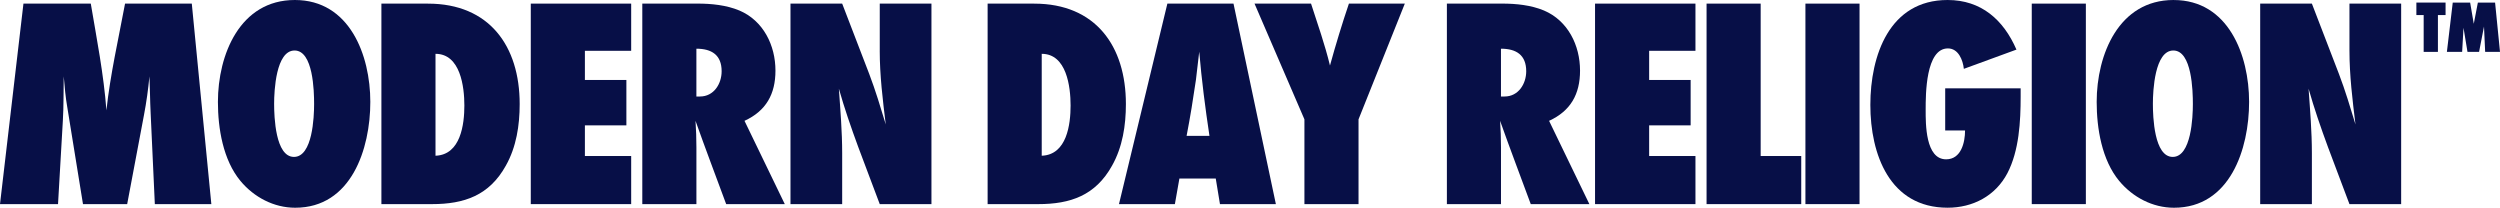
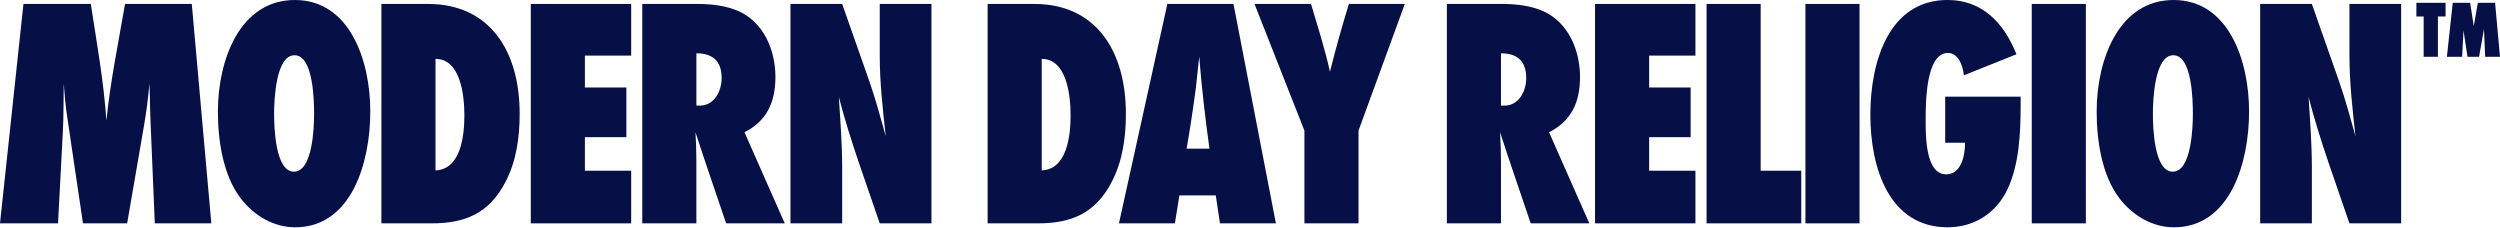
- <svg xmlns="http://www.w3.org/2000/svg" id="Layer_1" data-name="Layer 1" viewBox="0 0 1224.89 101.77">
+ <svg xmlns="http://www.w3.org/2000/svg" id="Layer_1" data-name="Layer 1" viewBox="0 0 1711 155.56">
  <defs>
    <style>
      .cls-1 {
        fill: #070f47;
      }
    </style>
  </defs>
-   <path class="cls-1" d="M61.27,1.77c-3.24,17.38-7.22,34.61-9.13,52.29-1.33-17.68-4.71-34.76-7.66-52.29H11.49L0,100.01h28.43l2.36-40.8c.44-7.22.29-14.58.44-21.8.44,5.15.88,10.31,1.77,15.32l7.66,47.28h21.65l8.25-43.74c1.18-6.19,2.06-12.52,2.65-18.85.29,5.89.29,11.93.59,17.82l2.06,44.77h27.69L93.97,1.77h-32.7Z" />
-   <path class="cls-1" d="M144.47,0c-26.95,0-37.7,26.81-37.7,49.93,0,12.96,2.5,28.42,11.05,38.74,6.63,7.95,16.35,13.11,26.8,13.11,27.54,0,36.82-28.87,36.82-51.84S171.27,0,144.47,0ZM144.03,76.88c-9.13,0-9.72-19.73-9.72-26.07s.88-26.07,10.02-26.07,9.57,19.89,9.57,26.22-.74,25.92-9.87,25.92Z" />
-   <path class="cls-1" d="M209.7,1.77h-22.83v98.24h24.74c15.91,0,28.13-4.27,36.23-18.85,5.15-9.13,6.78-19.74,6.78-30.19,0-28.42-14.88-49.19-44.92-49.19ZM213.38,76.29V26.37c12.22,0,14.14,16.2,14.14,25.33s-1.77,24.16-14.14,24.6Z" />
-   <polygon class="cls-1" points="260.06 100.01 309.25 100.01 309.25 76.44 286.57 76.44 286.57 61.42 306.9 61.42 306.9 39.18 286.57 39.18 286.57 24.89 309.25 24.89 309.25 1.77 260.06 1.77 260.06 100.01" />
-   <path class="cls-1" d="M379.94,34.61c0-12.37-5.89-24.45-17.67-29.46-6.33-2.65-13.7-3.39-20.47-3.39h-27.1v98.24h26.51v-27.84c0-4.27-.15-8.69-.44-12.96,4.86,13.7,10.02,27.25,15.02,40.8h28.72l-19.74-40.8c10.6-4.86,15.17-13.11,15.17-24.6ZM342.97,47.28h-1.77v-23.42c7.51,0,12.37,3.09,12.37,11.05,0,6.18-3.83,12.37-10.6,12.37Z" />
-   <path class="cls-1" d="M431.03,24.74c0,12.23,1.47,24.15,2.95,36.23-2.5-8.25-5.01-16.64-8.1-24.74l-13.25-34.46h-25.33v98.24h25.33v-25.04c0-10.46-.88-21.06-1.62-31.52,5.45,19.29,13.11,37.85,20.03,56.56h25.33V1.77h-25.33v22.98Z" />
-   <path class="cls-1" d="M506.72,1.77h-22.83v98.24h24.74c15.91,0,28.13-4.27,36.23-18.85,5.15-9.13,6.78-19.74,6.78-30.19,0-28.42-14.88-49.19-44.92-49.19ZM510.4,76.29V26.37c12.22,0,14.14,16.2,14.14,25.33s-1.77,24.16-14.14,24.6Z" />
-   <path class="cls-1" d="M571.96,1.77l-23.71,98.24h27.39l2.21-12.52h17.82l2.06,12.52h27.39L604.36,1.77h-32.4ZM581.38,66.57c1.77-9.13,3.24-18.26,4.57-27.39.59-4.57,1.03-9.28,1.62-13.85,1.18,13.85,2.95,27.54,5.01,41.24h-11.19Z" />
-   <path class="cls-1" d="M651.63,32.11c-2.5-10.31-6.04-20.32-9.28-30.34h-27.69l24.45,56.7v41.53h26.51v-41.53l22.68-56.7h-27.39c-3.39,10.02-6.48,20.18-9.28,30.34Z" />
-   <path class="cls-1" d="M774.15,34.61c0-12.37-5.89-24.45-17.67-29.46-6.33-2.65-13.7-3.39-20.47-3.39h-27.1v98.24h26.51v-27.84c0-4.27-.15-8.69-.44-12.96,4.86,13.7,10.02,27.25,15.02,40.8h28.72l-19.74-40.8c10.61-4.86,15.17-13.11,15.17-24.6ZM737.18,47.28h-1.77v-23.42c7.51,0,12.37,3.09,12.37,11.05,0,6.18-3.83,12.37-10.6,12.37Z" />
-   <polygon class="cls-1" points="781.5 100.01 830.7 100.01 830.7 76.44 808.01 76.44 808.01 61.42 828.34 61.42 828.34 39.18 808.01 39.18 808.01 24.89 830.7 24.89 830.7 1.77 781.5 1.77 781.5 100.01" />
-   <polygon class="cls-1" points="862.65 1.77 836.14 1.77 836.14 100.01 882.53 100.01 882.53 76.44 862.65 76.44 862.65 1.77" />
-   <rect class="cls-1" x="884.58" y="1.77" width="26.51" height="98.24" />
-   <path class="cls-1" d="M953.07,63.92h9.72c0,5.89-1.91,14.14-9.28,14.14-10.16,0-10.02-17.38-10.02-24.3,0-7.51,0-30.04,10.9-30.04,5.15,0,7.36,5.74,7.81,10.01l25.77-9.43c-6.33-14.58-17.23-24.3-33.73-24.3-28.57,0-37.85,27.25-37.85,51.4s9.43,50.37,37.85,50.37c12.37,0,23.42-5.74,29.31-16.94,5.74-11.05,6.48-25.34,6.48-37.56v-3.98h-36.97v20.62Z" />
-   <rect class="cls-1" x="995.47" y="1.77" width="26.51" height="98.24" />
-   <path class="cls-1" d="M1064.98,0c-26.95,0-37.7,26.81-37.7,49.93,0,12.96,2.5,28.42,11.05,38.74,6.63,7.95,16.35,13.11,26.81,13.11,27.54,0,36.82-28.87,36.82-51.84s-10.16-49.93-36.97-49.93ZM1064.54,76.88c-9.13,0-9.72-19.73-9.72-26.07s.88-26.07,10.02-26.07,9.57,19.89,9.57,26.22-.74,25.92-9.87,25.92Z" />
-   <path class="cls-1" d="M1151.13,24.74c0,12.23,1.47,24.15,2.95,36.23-2.5-8.25-5.01-16.64-8.1-24.74l-13.26-34.46h-25.33v98.24h25.33v-25.04c0-10.46-.88-21.06-1.62-31.52,5.45,19.29,13.11,37.85,20.03,56.56h25.33V1.77h-25.33v22.98Z" />
-   <polygon class="cls-1" points="1183.92 7.38 1187.49 7.38 1187.49 25.42 1194.47 25.42 1194.47 7.38 1198.22 7.38 1198.22 1.26 1183.92 1.26 1183.92 7.38" />
-   <polygon class="cls-1" points="1222.48 1.26 1214.05 1.26 1212.04 11.66 1210.26 1.26 1201.74 1.26 1198.87 25.42 1206.34 25.42 1207.01 13.61 1208.96 25.42 1214.64 25.42 1217.05 13.01 1217.62 25.42 1224.89 25.42 1222.48 1.26" />
+   <path class="cls-1" d="M85.58,2.7c-4.53,26.57-10.08,52.9-12.75,79.92-1.85-27.02-6.58-53.13-10.7-79.92H16.05L0,152.86h39.71l3.29-62.36c.62-11.03.41-22.29.62-33.32.62,7.88,1.23,15.76,2.47,23.41l10.7,72.26h30.24l11.52-66.86c1.65-9.46,2.88-19.14,3.7-28.82.41,9,.41,18.23.82,27.24l2.88,68.44h38.68L131.26,2.7h-45.67Z" />
+   <path class="cls-1" d="M201.8,0c-37.65,0-52.67,40.97-52.67,76.32,0,19.81,3.5,43.45,15.43,59.21,9.26,12.15,22.84,20.03,37.44,20.03,38.47,0,51.43-44.12,51.43-79.24S239.24,0,201.8,0ZM201.18,117.51c-12.76,0-13.58-30.16-13.58-39.85s1.23-39.85,13.99-39.85,13.37,30.39,13.37,40.07-1.03,39.62-13.78,39.62Z" />
+   <path class="cls-1" d="M292.92,2.7h-31.89v150.16h34.56c22.22,0,39.29-6.53,50.61-28.82,7.2-13.96,9.46-30.17,9.46-46.15,0-43.45-20.78-75.19-62.75-75.19ZM298.07,116.61V40.3c17.08,0,19.75,24.76,19.75,38.72s-2.47,36.92-19.75,37.6Z" />
+   <polygon class="cls-1" points="363.27 152.86 431.98 152.86 431.98 116.84 400.3 116.84 400.3 93.88 428.69 93.88 428.69 59.88 400.3 59.88 400.3 38.05 431.98 38.05 431.98 2.7 363.27 2.7 363.27 152.86" />
+   <path class="cls-1" d="M530.72,52.9c0-18.91-8.23-37.37-24.69-45.02-8.85-4.05-19.13-5.18-28.6-5.18h-37.86v150.16h37.03v-42.55c0-6.53-.21-13.28-.62-19.81,6.79,20.94,13.99,41.64,20.98,62.36h40.12l-27.57-62.36c14.81-7.43,21.19-20.04,21.19-37.6ZM479.08,72.27h-2.47v-35.79c10.49,0,17.28,4.73,17.28,16.88,0,9.45-5.35,18.91-14.81,18.91Z" />
+   <path class="cls-1" d="M602.09,37.82c0,18.69,2.06,36.92,4.12,55.38-3.5-12.61-6.99-25.44-11.32-37.82l-18.51-52.68h-35.39v150.16h35.39v-38.27c0-15.99-1.24-32.19-2.26-48.18,7.61,29.49,18.31,57.85,27.98,86.45h35.39V2.7h-35.39v35.12Z" />
+   <path class="cls-1" d="M707.82,2.7h-31.89v150.16h34.56c22.22,0,39.29-6.53,50.61-28.82,7.2-13.96,9.46-30.17,9.46-46.15,0-43.45-20.78-75.19-62.75-75.19ZM712.96,116.61V40.3c17.08,0,19.75,24.76,19.75,38.72s-2.47,36.92-19.75,37.6Z" />
+   <path class="cls-1" d="M798.94,2.7l-33.12,150.16h38.27l3.09-19.14h24.89l2.88,19.14h38.27L844.2,2.7h-45.26ZM812.11,101.76c2.47-13.96,4.53-27.92,6.38-41.87.82-6.98,1.44-14.18,2.26-21.16,1.65,21.16,4.12,42.1,7,63.04h-15.64Z" />
+   <path class="cls-1" d="M910.23,49.08c-3.5-15.76-8.44-31.06-12.96-46.37h-38.68l34.15,86.67v63.48h37.03v-63.48l31.68-86.67h-38.27c-4.73,15.31-9.05,30.84-12.96,46.37Z" />
+   <path class="cls-1" d="M1081.38,52.9c0-18.91-8.23-37.37-24.69-45.02-8.85-4.05-19.13-5.18-28.6-5.18h-37.86v150.16h37.03v-42.55c0-6.53-.21-13.28-.62-19.81,6.79,20.94,13.99,41.64,20.98,62.36h40.12l-27.57-62.36c14.81-7.43,21.19-20.04,21.19-37.6ZM1029.74,72.27h-2.47v-35.79c10.49,0,17.28,4.73,17.28,16.88,0,9.45-5.35,18.91-14.81,18.91Z" />
+   <polygon class="cls-1" points="1091.65 152.86 1160.36 152.86 1160.36 116.84 1128.68 116.84 1128.68 93.88 1157.07 93.88 1157.07 59.88 1128.68 59.88 1128.68 38.05 1160.36 38.05 1160.36 2.7 1091.65 2.7 1091.65 152.86" />
+   <polygon class="cls-1" points="1205 2.7 1167.97 2.7 1167.97 152.86 1232.77 152.86 1232.77 116.84 1205 116.84 1205 2.7" />
+   <rect class="cls-1" x="1235.64" y="2.7" width="37.03" height="150.16" />
+   <path class="cls-1" d="M1331.3,97.7h13.58c0,9.01-2.67,21.61-12.96,21.61-14.2,0-13.99-26.57-13.99-37.15,0-11.48,0-45.92,15.22-45.92,7.2,0,10.29,8.78,10.9,15.31l36-14.41c-8.85-22.29-24.07-37.15-47.11-37.15-39.91,0-52.87,41.65-52.87,78.57s13.17,76.99,52.87,76.99c17.28,0,32.71-8.78,40.94-25.89,8.02-16.89,9.05-38.72,9.05-57.41v-6.08h-51.64v31.52Z" />
+   <rect class="cls-1" x="1390.53" y="2.7" width="37.03" height="150.16" />
+   <path class="cls-1" d="M1487.63,0c-37.65,0-52.67,40.97-52.67,76.32,0,19.81,3.5,43.45,15.43,59.21,9.26,12.15,22.84,20.03,37.44,20.03,38.47,0,51.43-44.12,51.43-79.24S1525.08,0,1487.63,0ZM1487.02,117.51c-12.76,0-13.58-30.16-13.58-39.85s1.23-39.85,13.99-39.85,13.37,30.39,13.37,40.07-1.03,39.62-13.78,39.62Z" />
+   <path class="cls-1" d="M1607.97,37.82c0,18.69,2.06,36.92,4.11,55.38-3.5-12.61-7-25.44-11.32-37.82l-18.52-52.68h-35.39v150.16h35.39v-38.27c0-15.99-1.23-32.19-2.26-48.18,7.61,29.49,18.31,57.85,27.98,86.45h35.38V2.7h-35.38v35.12Z" />
+   <polygon class="cls-1" points="1653.77 11.28 1658.75 11.28 1658.75 38.86 1668.5 38.86 1668.5 11.28 1673.75 11.28 1673.75 1.92 1653.77 1.92 1653.77 11.28" />
+   <polygon class="cls-1" points="1707.64 1.92 1695.85 1.92 1693.05 17.83 1690.56 1.92 1678.66 1.92 1674.66 38.86 1685.08 38.86 1686.03 20.81 1688.75 38.86 1696.68 38.86 1700.04 19.88 1700.84 38.86 1711 38.86 1707.64 1.92" />
</svg>
